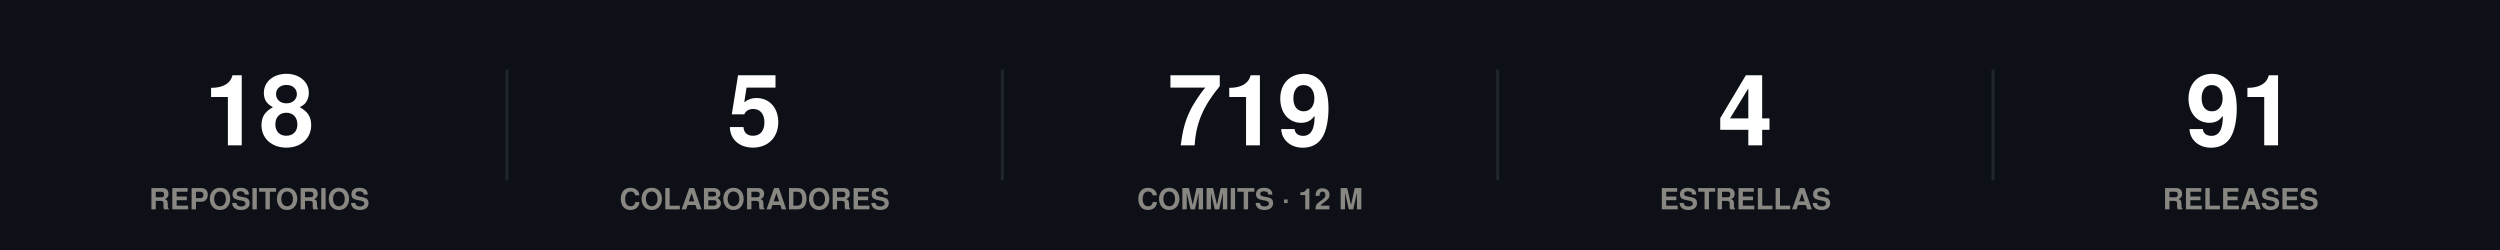
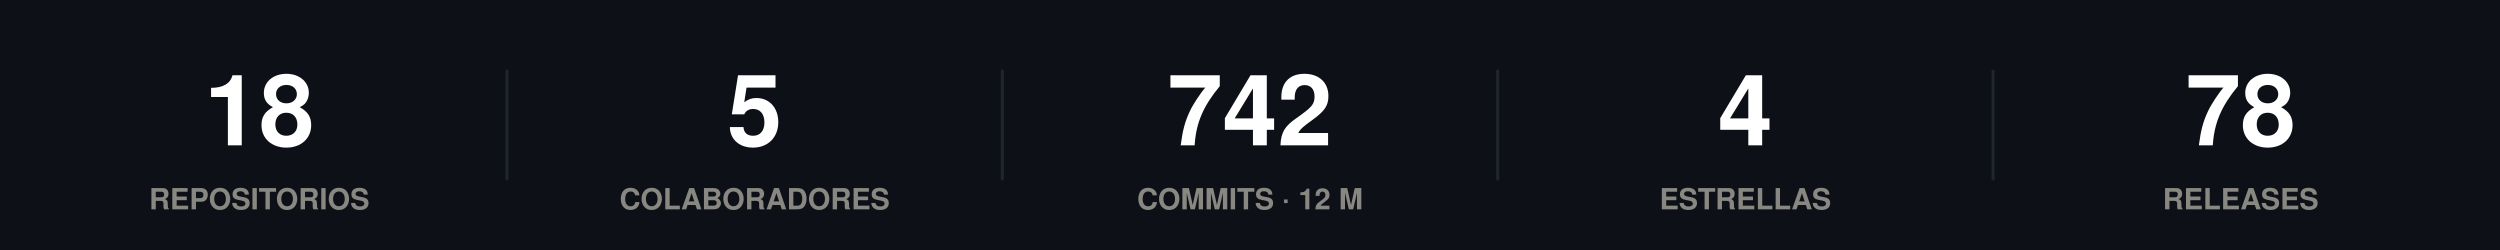
<svg xmlns="http://www.w3.org/2000/svg" width="860" height="86" viewBox="0 0 860 86" role="img">
  <rect width="860" height="86" fill="#0d1117" />
  <style>
@keyframes grow{from{transform:scaleX(0)}}
@keyframes rise{from{opacity:0;transform:translateY(9px)}}
@keyframes fade{from{opacity:0}}
@keyframes draw{to{stroke-dashoffset:0}}
.bar{transform-box:fill-box;transform-origin:left center;animation:grow .9s cubic-bezier(.22,1,.36,1) var(--d,0s) both}
.rise{animation:rise .7s cubic-bezier(.22,1,.36,1) var(--d,0s) both}
.fade{animation:fade .8s ease-out var(--d,0s) both}
.draw{animation:draw 1.7s ease-out .1s both}
@media (prefers-reduced-motion:reduce){
.bar,.rise,.fade,.draw{animation:none;transform:none;opacity:1;stroke-dashoffset:0}
}
</style>
  <g class="rise" style="--d:0.00s">
    <text x="89.2" y="50" font-family="-apple-system,BlinkMacSystemFont,'Segoe UI',Helvetica,Arial,sans-serif" font-size="34" font-weight="700" fill="#ffffff" text-anchor="middle">18</text>
    <text x="89.2" y="72" font-family="-apple-system,BlinkMacSystemFont,'Segoe UI',Helvetica,Arial,sans-serif" font-size="10" font-weight="600" fill="#898781" text-anchor="middle">REPOSITORIOS</text>
  </g>
  <line x1="174.4" y1="24" x2="174.4" y2="62" stroke="#21262d" stroke-width="1" />
  <g class="rise" style="--d:0.07s">
    <text x="259.6" y="50" font-family="-apple-system,BlinkMacSystemFont,'Segoe UI',Helvetica,Arial,sans-serif" font-size="34" font-weight="700" fill="#ffffff" text-anchor="middle">5</text>
    <text x="259.6" y="72" font-family="-apple-system,BlinkMacSystemFont,'Segoe UI',Helvetica,Arial,sans-serif" font-size="10" font-weight="600" fill="#898781" text-anchor="middle">COLABORADORES</text>
  </g>
  <line x1="344.8" y1="24" x2="344.8" y2="62" stroke="#21262d" stroke-width="1" />
  <g class="rise" style="--d:0.14s">
-     <text x="430" y="50" font-family="-apple-system,BlinkMacSystemFont,'Segoe UI',Helvetica,Arial,sans-serif" font-size="34" font-weight="700" fill="#ffffff" text-anchor="middle">719</text>
+     <text x="430" y="50" font-family="-apple-system,BlinkMacSystemFont,'Segoe UI',Helvetica,Arial,sans-serif" font-size="34" font-weight="700" fill="#ffffff" text-anchor="middle">742</text>
    <text x="430" y="72" font-family="-apple-system,BlinkMacSystemFont,'Segoe UI',Helvetica,Arial,sans-serif" font-size="10" font-weight="600" fill="#898781" text-anchor="middle">COMMITS · 12 M</text>
  </g>
  <line x1="515.2" y1="24" x2="515.2" y2="62" stroke="#21262d" stroke-width="1" />
  <g class="rise" style="--d:0.21s">
    <text x="600.4" y="50" font-family="-apple-system,BlinkMacSystemFont,'Segoe UI',Helvetica,Arial,sans-serif" font-size="34" font-weight="700" fill="#ffffff" text-anchor="middle">4</text>
    <text x="600.4" y="72" font-family="-apple-system,BlinkMacSystemFont,'Segoe UI',Helvetica,Arial,sans-serif" font-size="10" font-weight="600" fill="#898781" text-anchor="middle">ESTRELLAS</text>
  </g>
  <line x1="685.6" y1="24" x2="685.6" y2="62" stroke="#21262d" stroke-width="1" />
  <g class="rise" style="--d:0.28s">
-     <text x="770.8" y="50" font-family="-apple-system,BlinkMacSystemFont,'Segoe UI',Helvetica,Arial,sans-serif" font-size="34" font-weight="700" fill="#ffffff" text-anchor="middle">91</text>
+     <text x="770.8" y="50" font-family="-apple-system,BlinkMacSystemFont,'Segoe UI',Helvetica,Arial,sans-serif" font-size="34" font-weight="700" fill="#ffffff" text-anchor="middle">78</text>
    <text x="770.8" y="72" font-family="-apple-system,BlinkMacSystemFont,'Segoe UI',Helvetica,Arial,sans-serif" font-size="10" font-weight="600" fill="#898781" text-anchor="middle">RELEASES</text>
  </g>
</svg>
